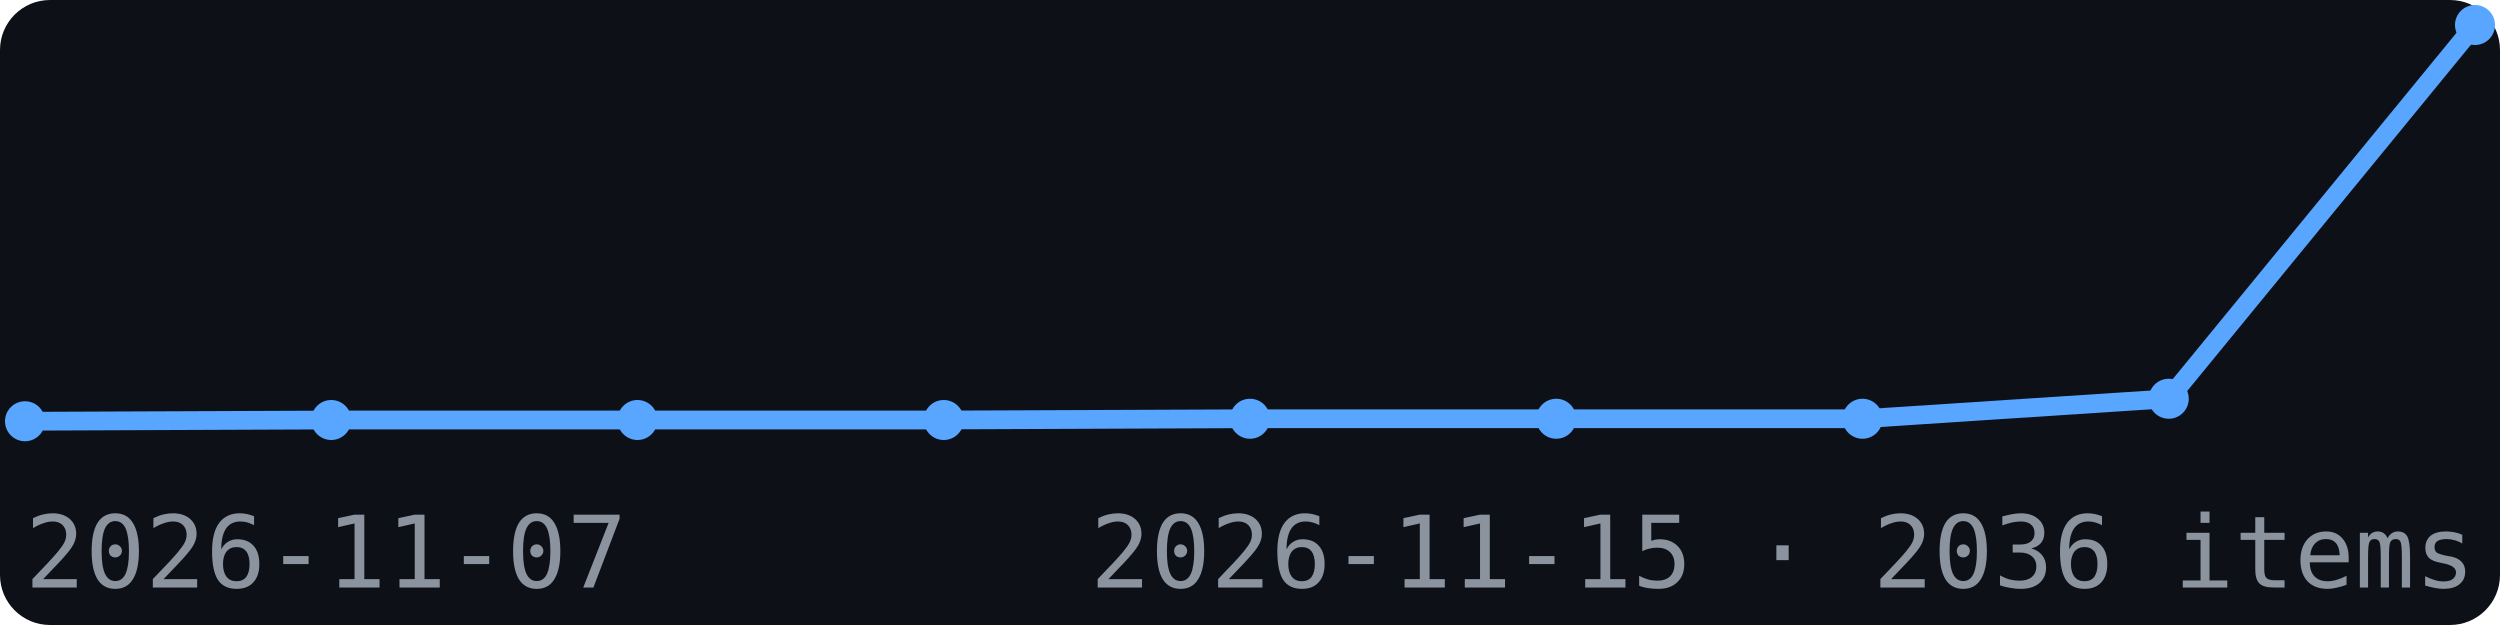
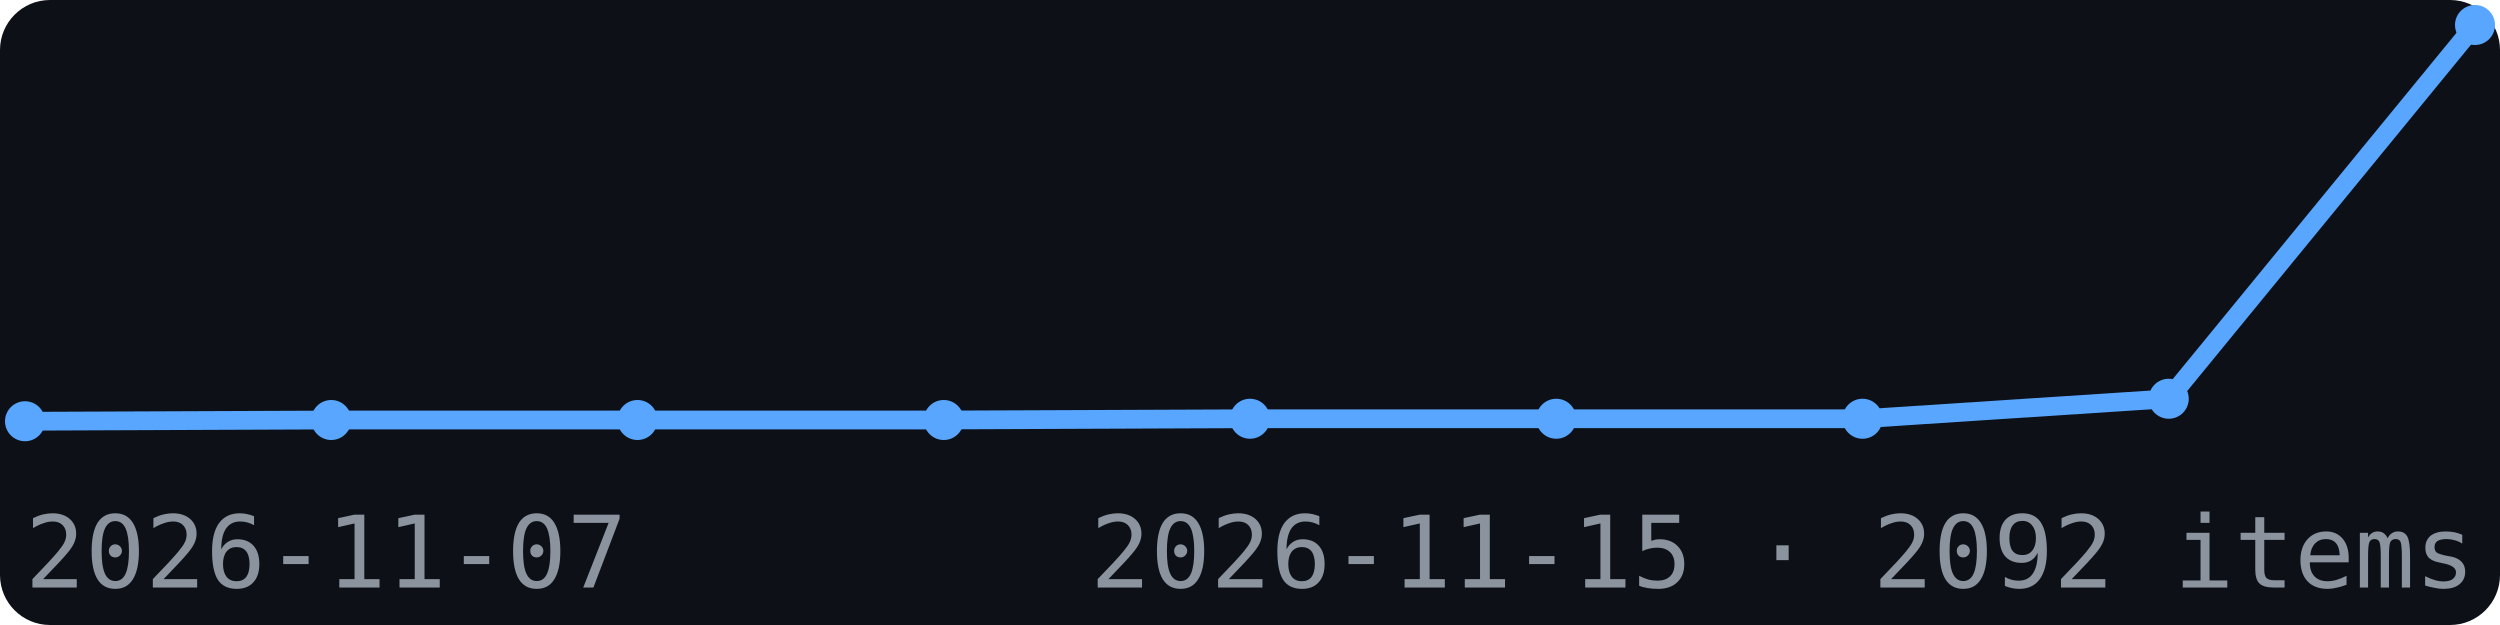
<svg xmlns="http://www.w3.org/2000/svg" width="200" height="50" viewBox="0 0 200 50" font-family="monospace">
  <rect width="200" height="50" fill="#0d1117" rx="4" />
  <polyline points="2.0,33.7 26.5,33.6 51.0,33.6 75.5,33.6 100.0,33.5 124.5,33.5 149.0,33.5 173.5,31.9 198.0,2.0" fill="none" stroke="#58a6ff" stroke-width="1.5" />
  <circle cx="2.0" cy="33.7" r="1.6" fill="#58a6ff" />
  <circle cx="26.5" cy="33.6" r="1.6" fill="#58a6ff" />
  <circle cx="51.0" cy="33.6" r="1.6" fill="#58a6ff" />
  <circle cx="75.5" cy="33.6" r="1.6" fill="#58a6ff" />
  <circle cx="100.0" cy="33.5" r="1.6" fill="#58a6ff" />
  <circle cx="124.5" cy="33.5" r="1.6" fill="#58a6ff" />
  <circle cx="149.0" cy="33.5" r="1.6" fill="#58a6ff" />
  <circle cx="173.5" cy="31.9" r="1.6" fill="#58a6ff" />
  <circle cx="198.0" cy="2.0" r="1.6" fill="#58a6ff" />
  <text x="2" y="47" font-size="8" fill="#8b949e">2026-11-07</text>
-   <text x="198" y="47" font-size="8" fill="#8b949e" text-anchor="end">2026-11-15 · 2036 items</text>
+   <text x="198" y="47" font-size="8" fill="#8b949e" text-anchor="end">2026-11-15 · 2092 items</text>
</svg>
